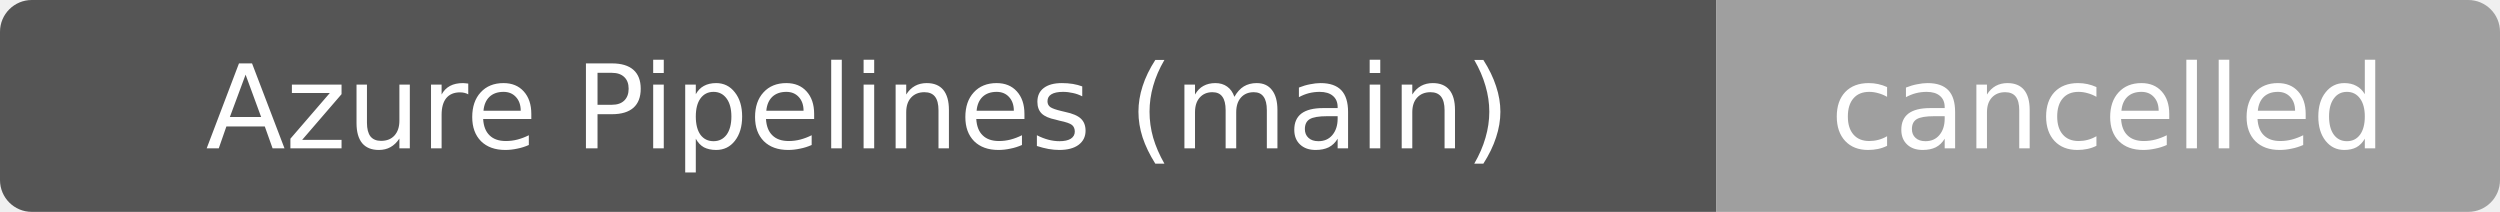
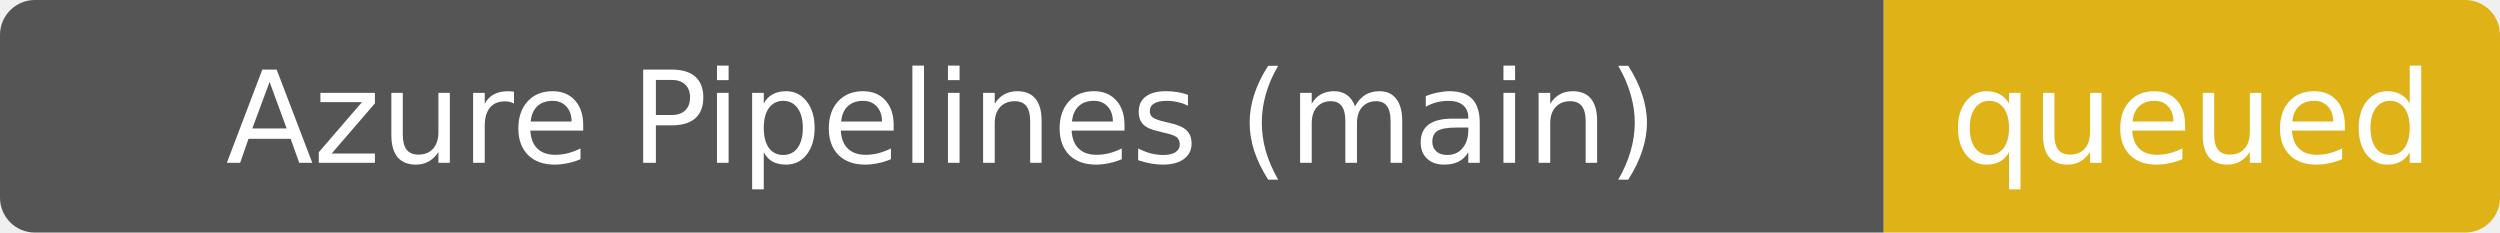
- <svg xmlns="http://www.w3.org/2000/svg" width="236" height="20" role="img" aria-label="Azure Pipelines (main): cancelled — main@f341efb84af607851b66bf1c2ba6a2eab366ff25; build 73517762">
+ <svg xmlns="http://www.w3.org/2000/svg" width="215" height="20" role="img" aria-label="Azure Pipelines (main): queued — main@f341efb84af607851b66bf1c2ba6a2eab366ff25; build 73517762">
  <clipPath id="r">
-     <rect width="236" height="20" rx="3" />
+     <rect width="215" height="20" rx="3" />
  </clipPath>
  <g clip-path="url(#r)">
    <rect width="162" height="20" fill="#555" />
-     <rect x="162" width="74" height="20" fill="#9f9f9f" />
+     <rect x="162" width="53" height="20" fill="#dfb317" />
  </g>
  <g fill="#fff" text-anchor="middle" font-family="Verdana,DejaVu Sans,sans-serif" font-size="11">
    <text x="81" y="14">Azure Pipelines (main)</text>
-     <text x="199" y="14">cancelled</text>
+     <text x="188.5" y="14">queued</text>
  </g>
</svg>
